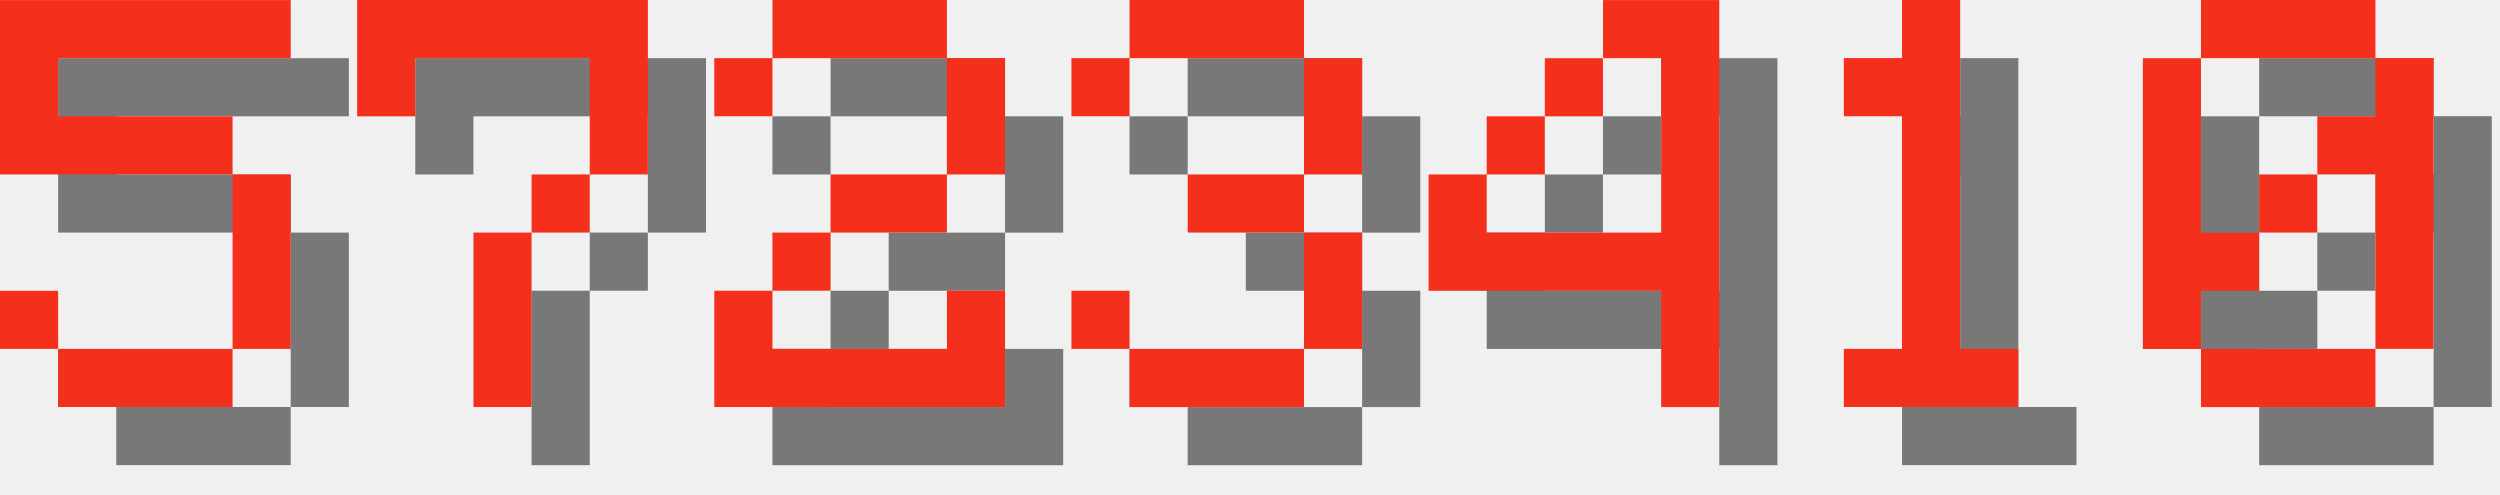
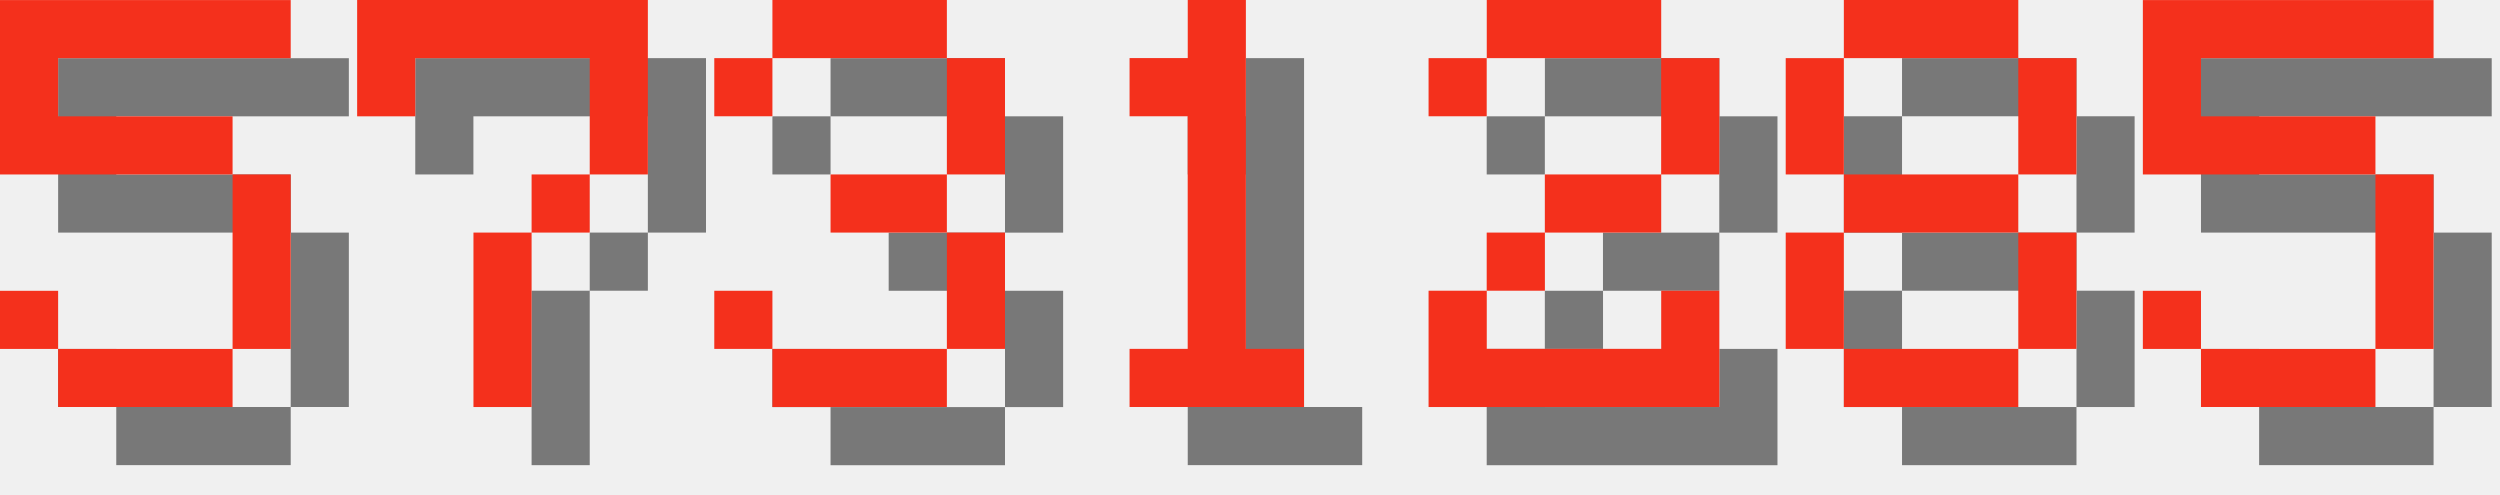
<svg xmlns="http://www.w3.org/2000/svg" version="1.1" width="182.0" height="36">
  <style>
        .text-foreground {
            fill: #F4301C;
        }
        .text-shadow {
            fill: #000000;
            fill-opacity: 0.5;
        }
    </style>
  <g class="digit" id="digit_5" transform="translate(0.0, 0), scale(4)">
    <path id="digit_5_shadow" class="text-shadow" d="m1.058 1.058v3.175h4.233v3.175h-3.175v-1.058h-1.058v1.058h1.058v1.058h3.175v-1.058h1.058v-3.175h-1.058v-1.058h-3.175v-1.058h4.233v-1.058h-5.292z" fill-opacity=".5" style="paint-order:stroke fill markers" />
    <path id="digit_5_fg" class="text-foreground" d="m0 0v3.175h4.233v3.175h-3.175v-1.058h-1.058v1.058h1.058v1.058h3.175v-1.058h1.058v-3.175h-1.058v-1.058h-3.175v-1.058h4.233v-1.058h-5.292z" fill="#fff" style="paint-order:stroke fill markers" />
  </g>
  <g class="digit" id="digit_7" transform="translate(26.0, 0), scale(4)">
    <path id="digit_7_shadow" class="text-shadow" d="m1.058 1.058 2e-6 2.117h1.058v-1.058h3.175v1.058l2e-7 1.058h-1.058v1.058h-1.058l4e-7 3.175 1.058 1e-7v-3.175h1.058v-1.058h1.058l5e-7 -1.058v-2.117z" fill-opacity=".5" style="paint-order:stroke fill markers" />
    <path id="digit_7_fg" class="text-foreground" d="m0 0 2e-6 2.117h1.058v-1.058h3.175v1.058l2e-7 1.058h-1.058v1.058h-1.058l4e-7 3.175 1.058 1e-7v-3.175h1.058v-1.058h1.058l5e-7 -1.058v-2.117z" fill="#fff" style="paint-order:stroke fill markers" />
  </g>
-   <g class="digit" id="digit_2" transform="translate(52.0, 0), scale(4)">
+   <g class="digit" id="digit_3" transform="translate(52.0, 0), scale(4)">
+     <path id="digit_3_shadow" class="text-shadow" d="m1.058 2.117v1.058h1.058v-1.058h3.175v2.117h-2.117v1.058h2.117v2.117h-3.175v-1.058h-1.058v1.058h1.058v1.058h3.175v-1.058h1.058v-2.117h-1.058v-1.058h1.058v-2.117h-1.058v-1.058h-3.175v1.058h-1.058z" fill-opacity=".5" style="paint-order:stroke fill markers" />
+     <path id="digit_3_fg" class="text-foreground" d="m0 1.058v1.058h1.058v-1.058h3.175v2.117h-2.117v1.058h2.117v2.117h-3.175v-1.058h-1.058v1.058h1.058v1.058h3.175v-1.058h1.058v-2.117h-1.058v-1.058h1.058v-2.117h-1.058v-1.058h-3.175v1.058h-1.058z" fill="#fff" style="paint-order:stroke fill markers" />
+   </g>
+   <g class="digit" id="digit_1" transform="translate(78.0, 0), scale(4)">
+     <path id="digit_1_shadow" class="text-shadow" d="m2.117 2.117v1.058h1.058v4.233h-1.058v1.058h3.175v-1.058h-1.058v-6.35h-1.058v1.058h-1.058z" fill-opacity=".5" style="paint-order:stroke fill markers" />
+     <path id="digit_1_fg" class="text-foreground" d="m1.058 1.058v1.058h1.058v4.233h-1.058v1.058h3.175v-1.058h-1.058v-6.35h-1.058v1.058h-1.058z" fill="#fff" style="paint-order:stroke fill markers" />
+   </g>
+   <g class="digit" id="digit_2" transform="translate(104.0, 0), scale(4)">
    <path id="digit_2_shadow" class="text-shadow" d="m1.058 2.117v1.058h1.058v-1.058h3.175v2.117h-2.117v1.058h-1.058v1.058h-1.058v2.117h5.292v-2.117h-1.058v1.058h-3.175v-1.058h1.058v-1.058h2.117v-1.058h1.058v-2.117h-1.058v-1.058h-3.175v1.058h-1.058z" fill-opacity=".5" style="paint-order:stroke fill markers" />
    <path id="digit_2_fg" class="text-foreground" d="m0 1.058v1.058h1.058v-1.058h3.175v2.117h-2.117v1.058h-1.058v1.058h-1.058v2.117h5.292v-2.117h-1.058v1.058h-3.175v-1.058h1.058v-1.058h2.117v-1.058h1.058v-2.117h-1.058v-1.058h-3.175v1.058h-1.058z" fill="#fff" style="paint-order:stroke fill markers" />
  </g>
-   <g class="digit" id="digit_3" transform="translate(78.0, 0), scale(4)">
-     <path id="digit_3_shadow" class="text-shadow" d="m1.058 2.117v1.058h1.058v-1.058h3.175v2.117h-2.117v1.058h2.117v2.117h-3.175v-1.058h-1.058v1.058h1.058v1.058h3.175v-1.058h1.058v-2.117h-1.058v-1.058h1.058v-2.117h-1.058v-1.058h-3.175v1.058h-1.058z" fill-opacity=".5" style="paint-order:stroke fill markers" />
-     <path id="digit_3_fg" class="text-foreground" d="m0 1.058v1.058h1.058v-1.058h3.175v2.117h-2.117v1.058h2.117v2.117h-3.175v-1.058h-1.058v1.058h1.058v1.058h3.175v-1.058h1.058v-2.117h-1.058v-1.058h1.058v-2.117h-1.058v-1.058h-3.175v1.058h-1.058z" fill="#fff" style="paint-order:stroke fill markers" />
+   <g class="digit" id="digit_8" transform="translate(130.0, 0), scale(4)">
+     <path id="digit_8_shadow" class="text-shadow" d="m2.117 1.058v1.058h3.175v-1.058h-3.175zm3.175 1.058v2.117h1.058v-2.117h-1.058zm0 2.117h-3.175v1.058h3.175v-1.058zm0 1.058v2.117h1.058v-2.117h-1.058zm0 2.117h-3.175v1.058h3.175v-1.058zm-3.175 0v-2.117h-1.058v2.117h1.058zm0-3.175v-2.117h-1.058v2.117h1.058z" fill-opacity=".5" style="paint-order:stroke fill markers" />
+     <path id="digit_8_fg" class="text-foreground" d="m1.058 0v1.058h3.175v-1.058h-3.175zm3.175 1.058v2.117h1.058v-2.117h-1.058zm0 2.117h-3.175v1.058h3.175v-1.058zm0 1.058v2.117h1.058v-2.117h-1.058zm0 2.117h-3.175v1.058h3.175v-1.058zm-3.175 0v-2.117h-1.058v2.117h1.058zm0-3.175v-2.117h-1.058v2.117h1.058z" fill="#fff" style="paint-order:stroke fill markers" />
  </g>
-   <g class="digit" id="digit_4" transform="translate(104.0, 0), scale(4)">
-     <path id="digit_4_shadow" class="text-shadow" d="m4.233 1.058v1.058h1.058v3.175h-3.175v-1.058h-1.058v2.117h4.233v2.117h1.058v-7.408h-2.117zm-2.117 3.175h1.058v-1.058h-1.058v1.058zm1.058-1.058h1.058v-1.058h-1.058v1.058z" fill-opacity=".5" style="paint-order:stroke fill markers" />
-     <path id="digit_4_fg" class="text-foreground" d="m3.175 0v1.058h1.058v3.175h-3.175v-1.058h-1.058v2.117h4.233v2.117h1.058v-7.408h-2.117zm-2.117 3.175h1.058v-1.058h-1.058v1.058zm1.058-1.058h1.058v-1.058h-1.058v1.058z" fill="#fff" style="paint-order:stroke fill markers" />
-   </g>
-   <g class="digit" id="digit_1" transform="translate(130.0, 0), scale(4)">
-     <path id="digit_1_shadow" class="text-shadow" d="m2.117 2.117v1.058h1.058v4.233h-1.058v1.058h3.175v-1.058h-1.058v-6.35h-1.058v1.058h-1.058z" fill-opacity=".5" style="paint-order:stroke fill markers" />
-     <path id="digit_1_fg" class="text-foreground" d="m1.058 1.058v1.058h1.058v4.233h-1.058v1.058h3.175v-1.058h-1.058v-6.35h-1.058v1.058h-1.058z" fill="#fff" style="paint-order:stroke fill markers" />
-   </g>
-   <g class="digit" id="digit_0" transform="translate(156.0, 0), scale(4)">
-     <path id="digit_0_shadow" class="text-shadow" d="m2.117 1.058v1.058h3.175v-1.058h-3.175zm3.175 1.058v1.058h-1.058v1.058h1.058v3.175h1.058v-5.292h-1.058zm0 5.292h-3.175v1.058h3.175v-1.058zm-3.175 0v-1.058h1.058v-1.058h-1.058v-3.175h-1.058v5.292h1.058zm1.058-2.117h1.058v-1.058h-1.058v1.058z" fill-opacity=".5" style="paint-order:stroke fill markers" />
-     <path id="digit_0_fg" class="text-foreground" d="m1.058 0v1.058h3.175v-1.058h-3.175zm3.175 1.058v1.058h-1.058v1.058h1.058v3.175h1.058v-5.292h-1.058zm0 5.292h-3.175v1.058h3.175v-1.058zm-3.175 0v-1.058h1.058v-1.058h-1.058v-3.175h-1.058v5.292h1.058zm1.058-2.117h1.058v-1.058h-1.058v1.058z" fill="#fff" style="paint-order:stroke fill markers" />
+   <g class="digit" id="digit_5" transform="translate(156.0, 0), scale(4)">
+     <path id="digit_5_shadow" class="text-shadow" d="m1.058 1.058v3.175h4.233v3.175h-3.175v-1.058h-1.058v1.058h1.058v1.058h3.175v-1.058h1.058v-3.175h-1.058v-1.058h-3.175v-1.058h4.233v-1.058h-5.292z" fill-opacity=".5" style="paint-order:stroke fill markers" />
+     <path id="digit_5_fg" class="text-foreground" d="m0 0v3.175h4.233v3.175h-3.175v-1.058h-1.058v1.058h1.058v1.058h3.175v-1.058h1.058v-3.175h-1.058v-1.058h-3.175v-1.058h4.233v-1.058h-5.292z" fill="#fff" style="paint-order:stroke fill markers" />
  </g>
</svg>
